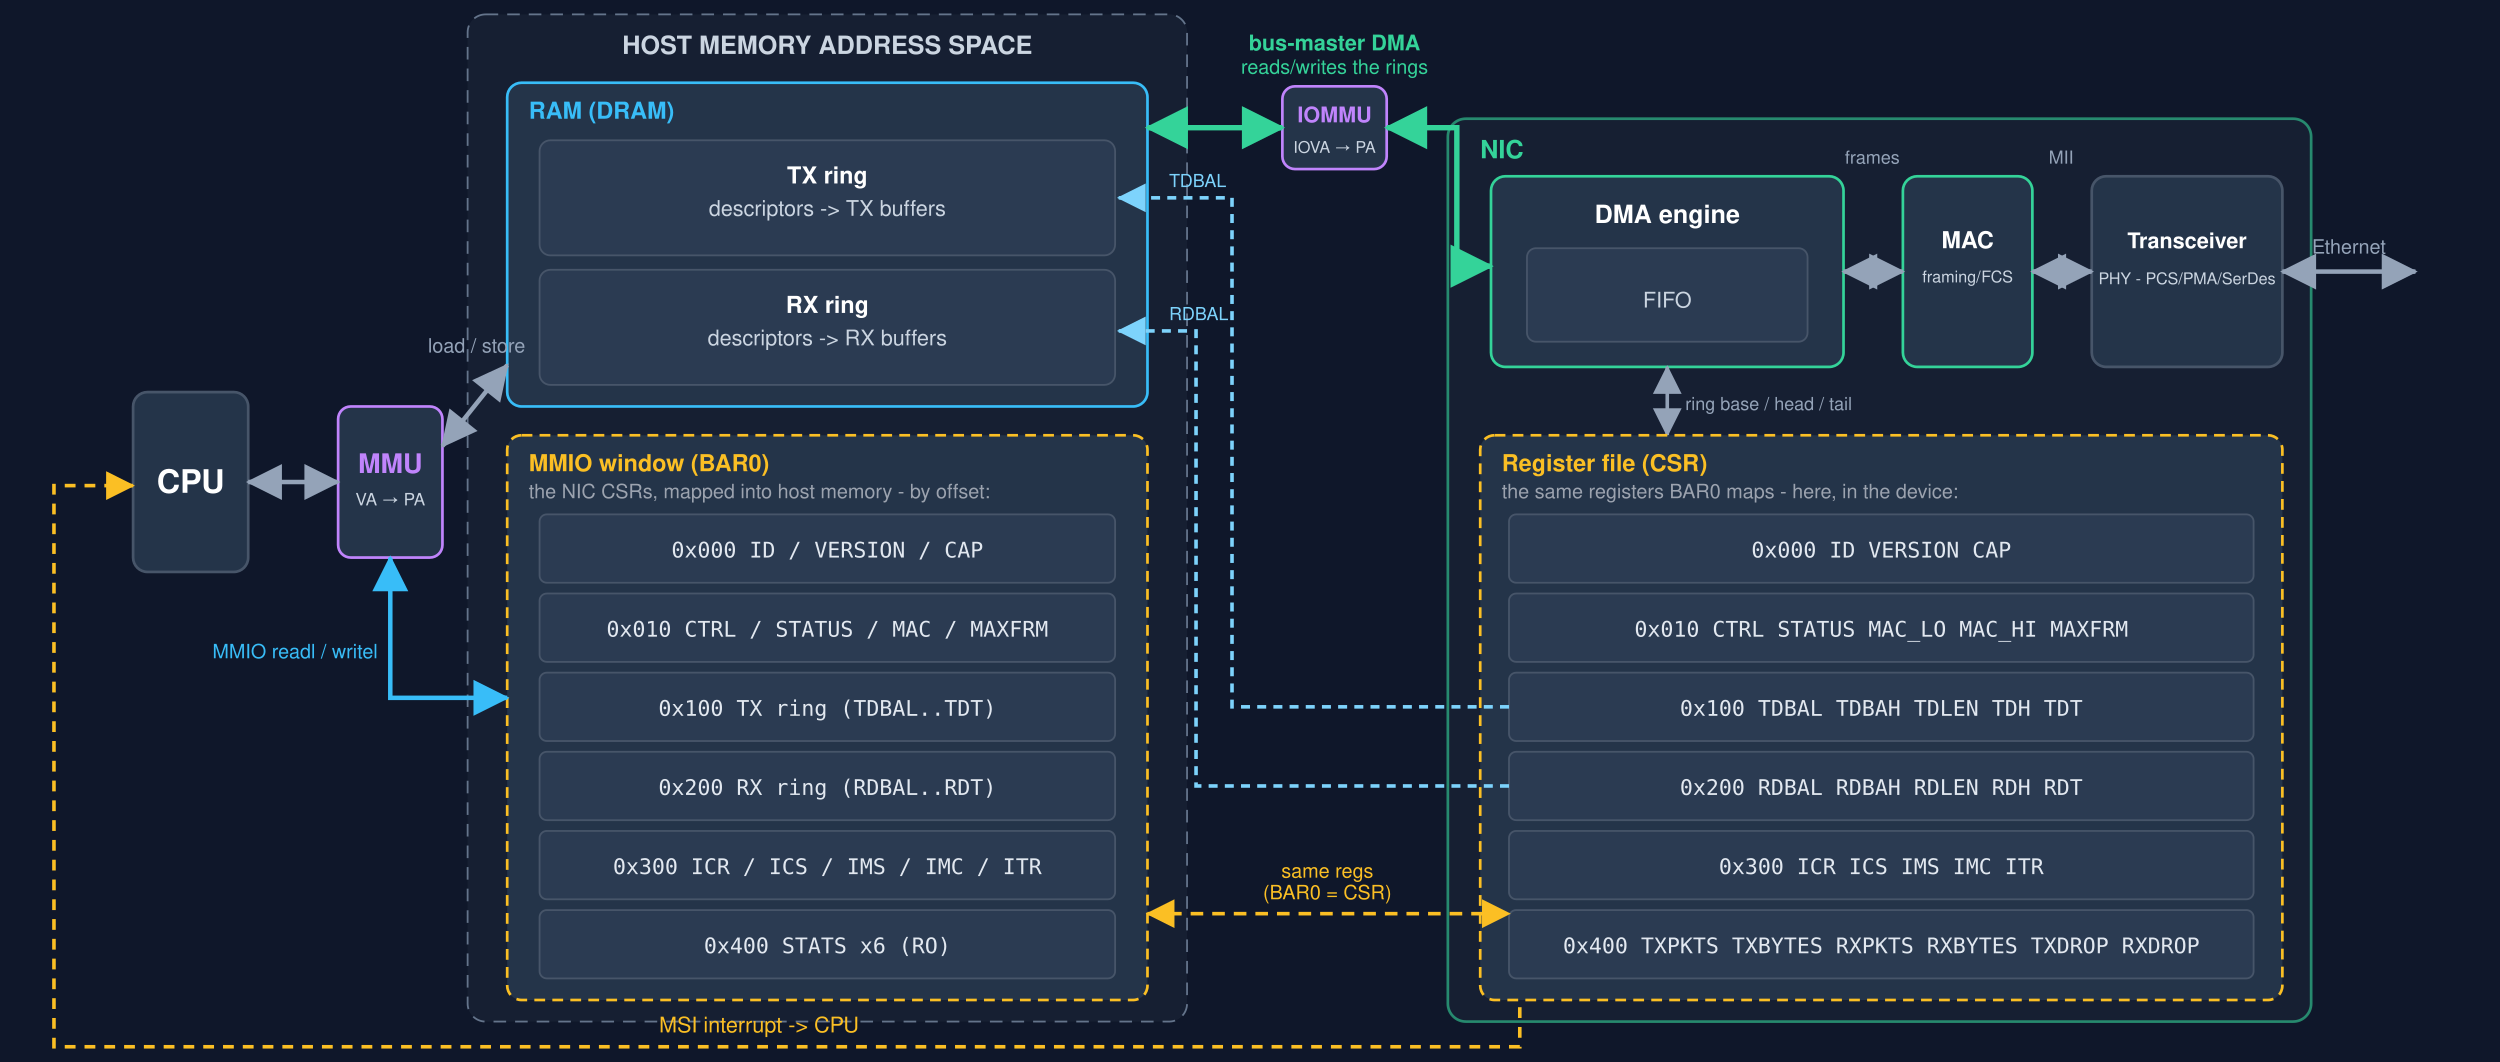
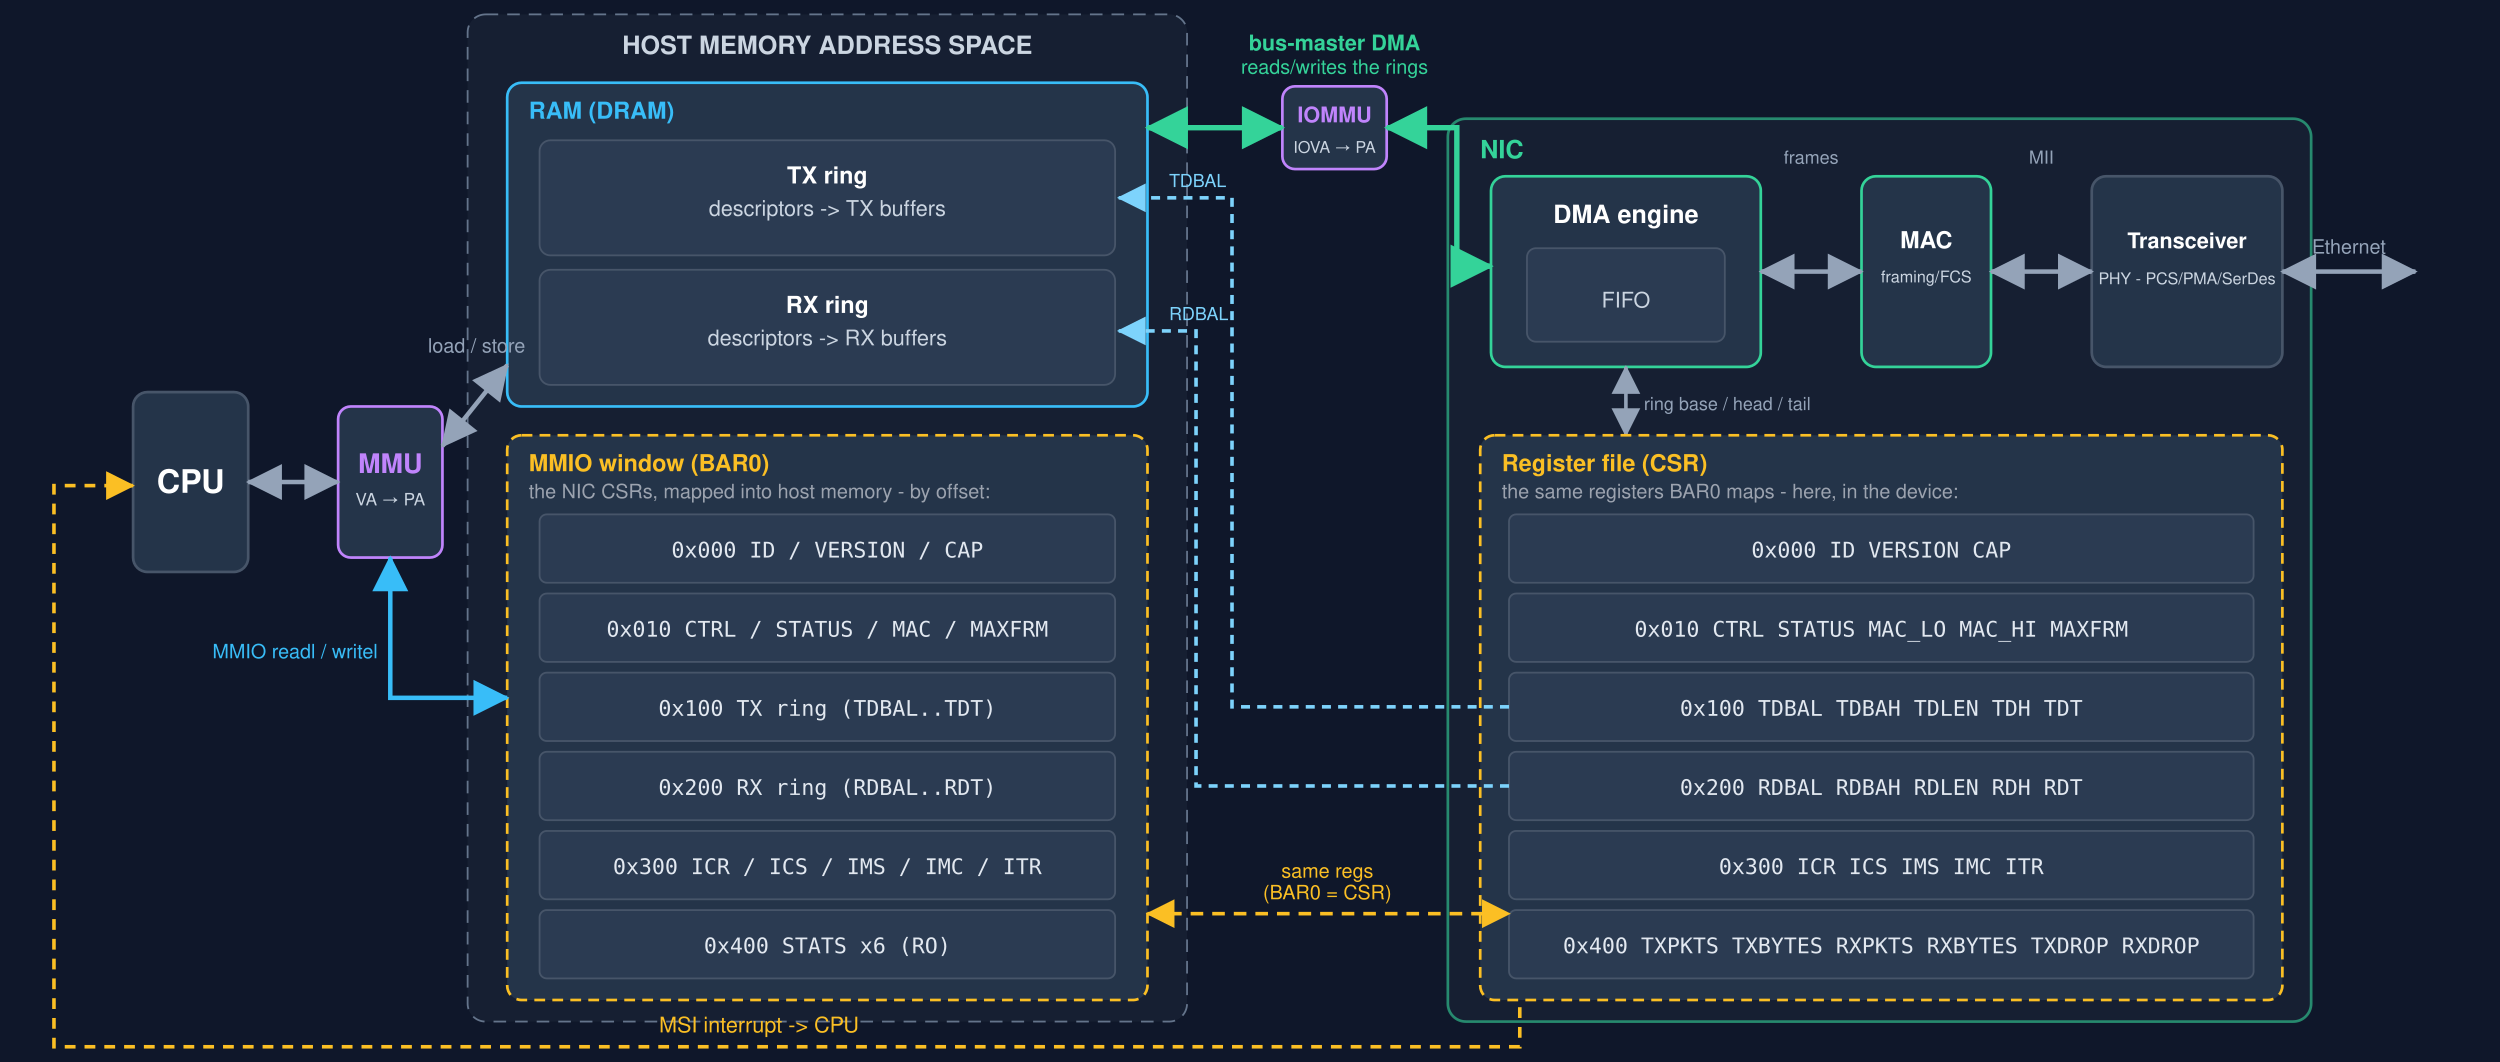
<svg xmlns="http://www.w3.org/2000/svg" viewBox="-60 52 1390 590" width="1390" height="590" font-family="Segoe UI, Helvetica, Arial, sans-serif" role="img" aria-label="The CPU accesses RAM and the NIC registers through the BAR0 MMIO window, both via the MMU (virtual to physical); the same registers are the device's CSR file; the NIC DMA engine reads and writes the rings in RAM through the IOMMU (IOVA to physical); the DMA engine hands frames to the MAC and then the PHY transceiver (PCS/PMA/SerDes) drives the wire">
  <defs>
    <marker id="hg" markerWidth="10" markerHeight="10" refX="7.5" refY="4" orient="auto-start-reverse">
      <path d="M0,0 L8,4 L0,8 z" fill="#94a3b8" />
    </marker>
    <marker id="hb" markerWidth="10" markerHeight="10" refX="7.5" refY="4" orient="auto-start-reverse">
      <path d="M0,0 L8,4 L0,8 z" fill="#38bdf8" />
    </marker>
    <marker id="hgr" markerWidth="10" markerHeight="10" refX="7.5" refY="4" orient="auto-start-reverse">
      <path d="M0,0 L8,4 L0,8 z" fill="#34d399" />
    </marker>
    <marker id="ha" markerWidth="10" markerHeight="10" refX="7.5" refY="4" orient="auto-start-reverse">
      <path d="M0,0 L8,4 L0,8 z" fill="#fbbf24" />
    </marker>
    <marker id="hc" markerWidth="10" markerHeight="10" refX="7.5" refY="4" orient="auto">
      <path d="M0,0 L8,4 L0,8 z" fill="#7dd3fc" />
    </marker>
  </defs>
  <rect x="-60" y="0" width="1390" height="650" fill="#0f172a" />
  <rect x="14" y="270" width="64" height="100" rx="8" fill="#243449" stroke="#475569" stroke-width="1.5" />
  <text x="46" y="326" text-anchor="middle" fill="#fff" font-size="18" font-weight="700">CPU</text>
  <rect x="128" y="278" width="58" height="84" rx="7" fill="#243449" stroke="#c084fc" stroke-width="1.5" />
  <text x="157" y="315" text-anchor="middle" fill="#c084fc" font-size="15" font-weight="700">MMU</text>
  <text x="157" y="333" text-anchor="middle" fill="#cbd5e1" font-size="9.5">VA → PA</text>
  <line x1="78" y1="320" x2="128" y2="320" stroke="#94a3b8" stroke-width="2.5" marker-start="url(#hg)" marker-end="url(#hg)" />
  <rect x="200" y="60" width="400" height="560" rx="10" fill="#1e293b" fill-opacity="0.5" stroke="#64748b" stroke-dasharray="7 5" />
  <text x="400" y="82" text-anchor="middle" fill="#cbd5e1" font-size="14" font-weight="700">HOST MEMORY ADDRESS SPACE</text>
  <rect x="222" y="98" width="356" height="180" rx="8" fill="#243449" stroke="#38bdf8" stroke-width="1.5" />
  <text x="234" y="118" fill="#38bdf8" font-size="13" font-weight="700">RAM (DRAM)</text>
  <rect x="240" y="130" width="320" height="64" rx="6" fill="#2b3b52" stroke="#475569" />
  <text x="400" y="154" text-anchor="middle" fill="#fff" font-size="13" font-weight="700">TX ring</text>
  <text x="400" y="172" text-anchor="middle" fill="#cbd5e1" font-size="12">descriptors -&gt; TX buffers</text>
  <rect x="240" y="202" width="320" height="64" rx="6" fill="#2b3b52" stroke="#475569" />
  <text x="400" y="226" text-anchor="middle" fill="#fff" font-size="13" font-weight="700">RX ring</text>
  <text x="400" y="244" text-anchor="middle" fill="#cbd5e1" font-size="12">descriptors -&gt; RX buffers</text>
  <rect x="222" y="294" width="356" height="314" rx="8" fill="#243449" stroke="#fbbf24" stroke-width="1.5" stroke-dasharray="6 4" />
  <text x="234" y="314" fill="#fbbf24" font-size="13" font-weight="700">MMIO window (BAR0)</text>
  <text x="234" y="329" fill="#9ca3af" font-size="11">the NIC CSRs, mapped into host memory - by offset:</text>
  <g font-family="monospace" font-size="12" text-anchor="middle" fill="#e2e8f0">
    <rect x="240" y="338" width="320" height="38" rx="4" fill="#2b3b52" stroke="#475569" />
    <text x="400" y="362">0x000  ID / VERSION / CAP</text>
    <rect x="240" y="382" width="320" height="38" rx="4" fill="#2b3b52" stroke="#475569" />
    <text x="400" y="406">0x010  CTRL / STATUS / MAC / MAXFRM</text>
    <rect x="240" y="426" width="320" height="38" rx="4" fill="#2b3b52" stroke="#475569" />
    <text x="400" y="450">0x100  TX ring (TDBAL..TDT)</text>
    <rect x="240" y="470" width="320" height="38" rx="4" fill="#2b3b52" stroke="#475569" />
    <text x="400" y="494">0x200  RX ring (RDBAL..RDT)</text>
    <rect x="240" y="514" width="320" height="38" rx="4" fill="#2b3b52" stroke="#475569" />
    <text x="400" y="538">0x300  ICR / ICS / IMS / IMC / ITR</text>
    <rect x="240" y="558" width="320" height="38" rx="4" fill="#2b3b52" stroke="#475569" />
    <text x="400" y="582">0x400  STATS x6 (RO)</text>
  </g>
  <rect x="745" y="118" width="480" height="502" rx="10" fill="#1e293b" fill-opacity="0.5" stroke="#34d399" stroke-opacity="0.6" stroke-width="1.5" />
  <text x="763" y="140" fill="#34d399" font-size="14" font-weight="700">NIC</text>
-   <rect x="769" y="150" width="196" height="106" rx="8" fill="#243449" stroke="#34d399" stroke-width="1.5" />
-   <text x="867" y="176" text-anchor="middle" fill="#fff" font-size="14" font-weight="700">DMA engine</text>
-   <rect x="789" y="190" width="156" height="52" rx="5" fill="#2b3b52" stroke="#475569" />
-   <text x="867" y="223" text-anchor="middle" fill="#cbd5e1" font-size="12">FIFO</text>
-   <rect x="998" y="150" width="72" height="106" rx="8" fill="#243449" stroke="#34d399" stroke-width="1.5" />
-   <text x="1034" y="190" text-anchor="middle" fill="#fff" font-size="13" font-weight="700">MAC</text>
-   <text x="1034" y="209" text-anchor="middle" fill="#cbd5e1" font-size="9">framing/FCS</text>
+   <rect x="769" y="150" width="150" height="106" rx="8" fill="#243449" stroke="#34d399" stroke-width="1.5" />
+   <text x="844" y="176" text-anchor="middle" fill="#fff" font-size="14" font-weight="700">DMA engine</text>
+   <rect x="789" y="190" width="110" height="52" rx="5" fill="#2b3b52" stroke="#475569" />
+   <text x="844" y="223" text-anchor="middle" fill="#cbd5e1" font-size="12">FIFO</text>
+   <rect x="975" y="150" width="72" height="106" rx="8" fill="#243449" stroke="#34d399" stroke-width="1.5" />
+   <text x="1011" y="190" text-anchor="middle" fill="#fff" font-size="13" font-weight="700">MAC</text>
+   <text x="1011" y="209" text-anchor="middle" fill="#cbd5e1" font-size="9">framing/FCS</text>
  <rect x="1103" y="150" width="106" height="106" rx="8" fill="#243449" stroke="#475569" stroke-width="1.5" />
  <text x="1156" y="190" text-anchor="middle" fill="#fff" font-size="12" font-weight="700">Transceiver</text>
  <text x="1156" y="210" text-anchor="middle" fill="#cbd5e1" font-size="9">PHY - PCS/PMA/SerDes</text>
-   <line x1="965" y1="203" x2="998" y2="203" stroke="#94a3b8" stroke-width="2.5" marker-start="url(#hg)" marker-end="url(#hg)" />
-   <text x="981" y="143" text-anchor="middle" fill="#94a3b8" font-size="10">frames</text>
-   <line x1="1070" y1="203" x2="1103" y2="203" stroke="#94a3b8" stroke-width="2.5" marker-start="url(#hg)" marker-end="url(#hg)" />
-   <text x="1086" y="143" text-anchor="middle" fill="#94a3b8" font-size="10">MII</text>
-   <line x1="867" y1="256" x2="867" y2="294" stroke="#94a3b8" stroke-width="2" marker-start="url(#hg)" marker-end="url(#hg)" />
-   <text x="877" y="280" fill="#94a3b8" font-size="10">ring base / head / tail</text>
+   <line x1="919" y1="203" x2="975" y2="203" stroke="#94a3b8" stroke-width="2.5" marker-start="url(#hg)" marker-end="url(#hg)" />
+   <text x="947" y="143" text-anchor="middle" fill="#94a3b8" font-size="10">frames</text>
+   <line x1="1047" y1="203" x2="1103" y2="203" stroke="#94a3b8" stroke-width="2.5" marker-start="url(#hg)" marker-end="url(#hg)" />
+   <text x="1075" y="143" text-anchor="middle" fill="#94a3b8" font-size="10">MII</text>
+   <line x1="844" y1="256" x2="844" y2="294" stroke="#94a3b8" stroke-width="2" marker-start="url(#hg)" marker-end="url(#hg)" />
+   <text x="854" y="280" fill="#94a3b8" font-size="10">ring base / head / tail</text>
  <rect x="763" y="294" width="446" height="314" rx="8" fill="#243449" stroke="#fbbf24" stroke-width="1.5" stroke-dasharray="6 4" />
  <text x="775" y="314" fill="#fbbf24" font-size="13" font-weight="700">Register file (CSR)</text>
  <text x="775" y="329" fill="#9ca3af" font-size="11">the same registers BAR0 maps - here, in the device:</text>
  <g font-family="monospace" font-size="12" text-anchor="middle" fill="#e2e8f0">
    <rect x="779" y="338" width="414" height="38" rx="4" fill="#2b3b52" stroke="#475569" />
    <text x="986" y="362">0x000  ID VERSION CAP</text>
    <rect x="779" y="382" width="414" height="38" rx="4" fill="#2b3b52" stroke="#475569" />
    <text x="986" y="406">0x010  CTRL STATUS MAC_LO MAC_HI MAXFRM</text>
    <rect x="779" y="426" width="414" height="38" rx="4" fill="#2b3b52" stroke="#475569" />
    <text x="986" y="450">0x100  TDBAL TDBAH TDLEN TDH TDT</text>
    <rect x="779" y="470" width="414" height="38" rx="4" fill="#2b3b52" stroke="#475569" />
    <text x="986" y="494">0x200  RDBAL RDBAH RDLEN RDH RDT</text>
    <rect x="779" y="514" width="414" height="38" rx="4" fill="#2b3b52" stroke="#475569" />
    <text x="986" y="538">0x300  ICR ICS IMS IMC ITR</text>
    <rect x="779" y="558" width="414" height="38" rx="4" fill="#2b3b52" stroke="#475569" />
    <text x="986" y="582">0x400  TXPKTS TXBYTES RXPKTS RXBYTES TXDROP RXDROP</text>
  </g>
  <line x1="186" y1="300" x2="222" y2="255" stroke="#94a3b8" stroke-width="2.5" marker-start="url(#hg)" marker-end="url(#hg)" />
  <text x="205" y="248" text-anchor="middle" fill="#94a3b8" font-size="11">load / store</text>
  <path d="M157,362 L157,440 L222,440" fill="none" stroke="#38bdf8" stroke-width="2.5" marker-start="url(#hb)" marker-end="url(#hb)" />
  <text x="150" y="418" text-anchor="end" fill="#38bdf8" font-size="11">MMIO  readl / writel</text>
  <path d="M779,445 H625 V162 H562" fill="none" stroke="#7dd3fc" stroke-width="2" stroke-dasharray="5 4" marker-end="url(#hc)" />
  <path d="M779,489 H605 V236 H562" fill="none" stroke="#7dd3fc" stroke-width="2" stroke-dasharray="5 4" marker-end="url(#hc)" />
  <text x="590" y="156" fill="#7dd3fc" font-size="10">TDBAL</text>
  <text x="590" y="230" fill="#7dd3fc" font-size="10">RDBAL</text>
  <line x1="578" y1="560" x2="779" y2="560" stroke="#fbbf24" stroke-width="2" stroke-dasharray="7 5" marker-start="url(#ha)" marker-end="url(#ha)" />
  <text x="678" y="540" text-anchor="middle" fill="#fbbf24" font-size="11">same regs</text>
  <text x="678" y="552" text-anchor="middle" fill="#fbbf24" font-size="11">(BAR0 = CSR)</text>
  <rect x="653" y="100" width="58" height="46" rx="7" fill="#243449" stroke="#c084fc" stroke-width="1.5" />
  <text x="682" y="120" text-anchor="middle" fill="#c084fc" font-size="12" font-weight="700">IOMMU</text>
  <text x="682" y="137" text-anchor="middle" fill="#cbd5e1" font-size="9">IOVA → PA</text>
  <path d="M769,200 H750 V123 H711" fill="none" stroke="#34d399" stroke-width="3" marker-start="url(#hgr)" marker-end="url(#hgr)" />
  <path d="M653,123 H578" fill="none" stroke="#34d399" stroke-width="3" marker-start="url(#hgr)" marker-end="url(#hgr)" />
  <text x="682" y="80" text-anchor="middle" fill="#34d399" font-size="12" font-weight="700">bus-master DMA</text>
  <text x="682" y="93" text-anchor="middle" fill="#34d399" font-size="11">reads/writes the rings</text>
  <path d="M785,612 L785,634 L-30,634 L-30,322 L14,322" fill="none" stroke="#fbbf24" stroke-width="2" stroke-dasharray="6 5" marker-end="url(#ha)" />
  <text x="362" y="626" text-anchor="middle" fill="#fbbf24" font-size="12">MSI interrupt -&gt; CPU</text>
  <line x1="1209" y1="203" x2="1283" y2="203" stroke="#94a3b8" stroke-width="2.5" marker-start="url(#hg)" marker-end="url(#hg)" />
  <text x="1246" y="193" text-anchor="middle" fill="#94a3b8" font-size="11">Ethernet</text>
</svg>
